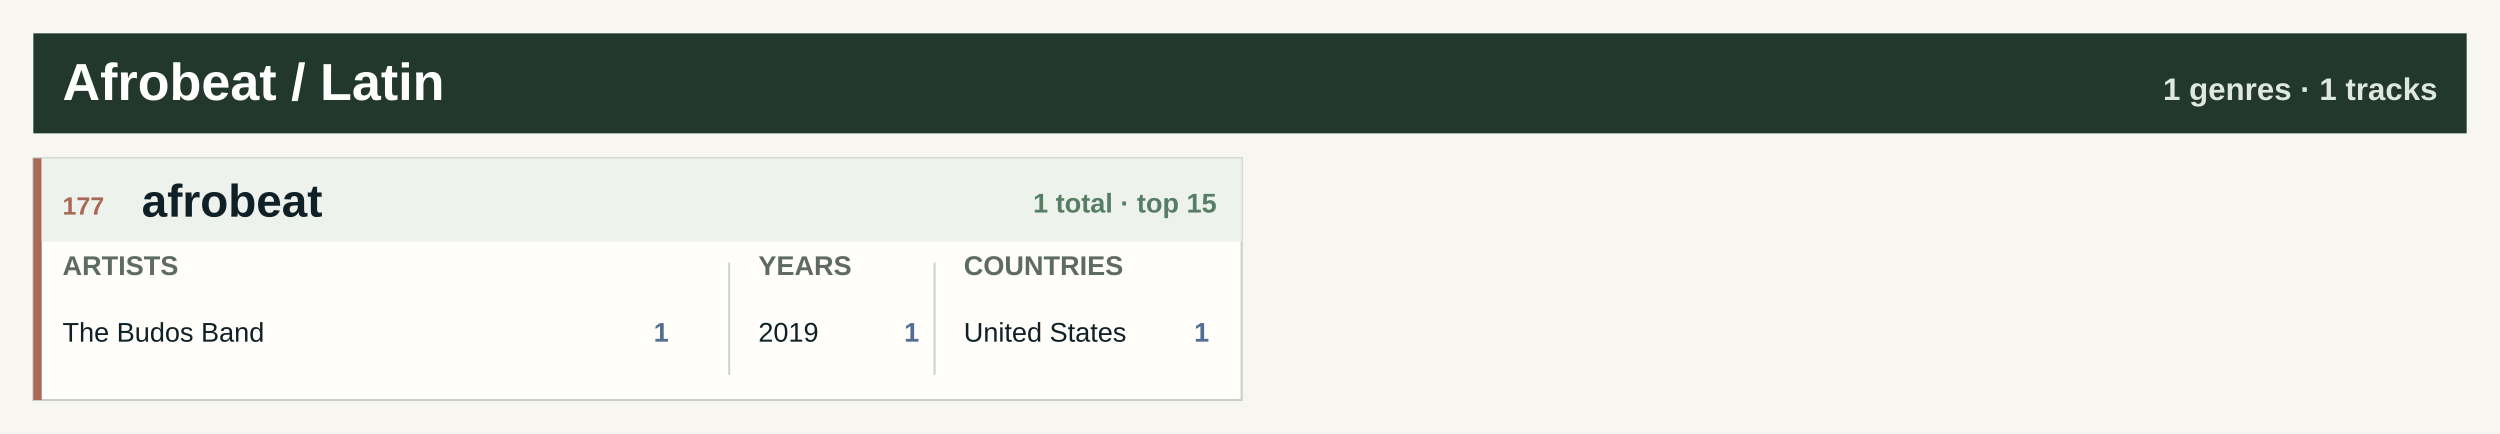
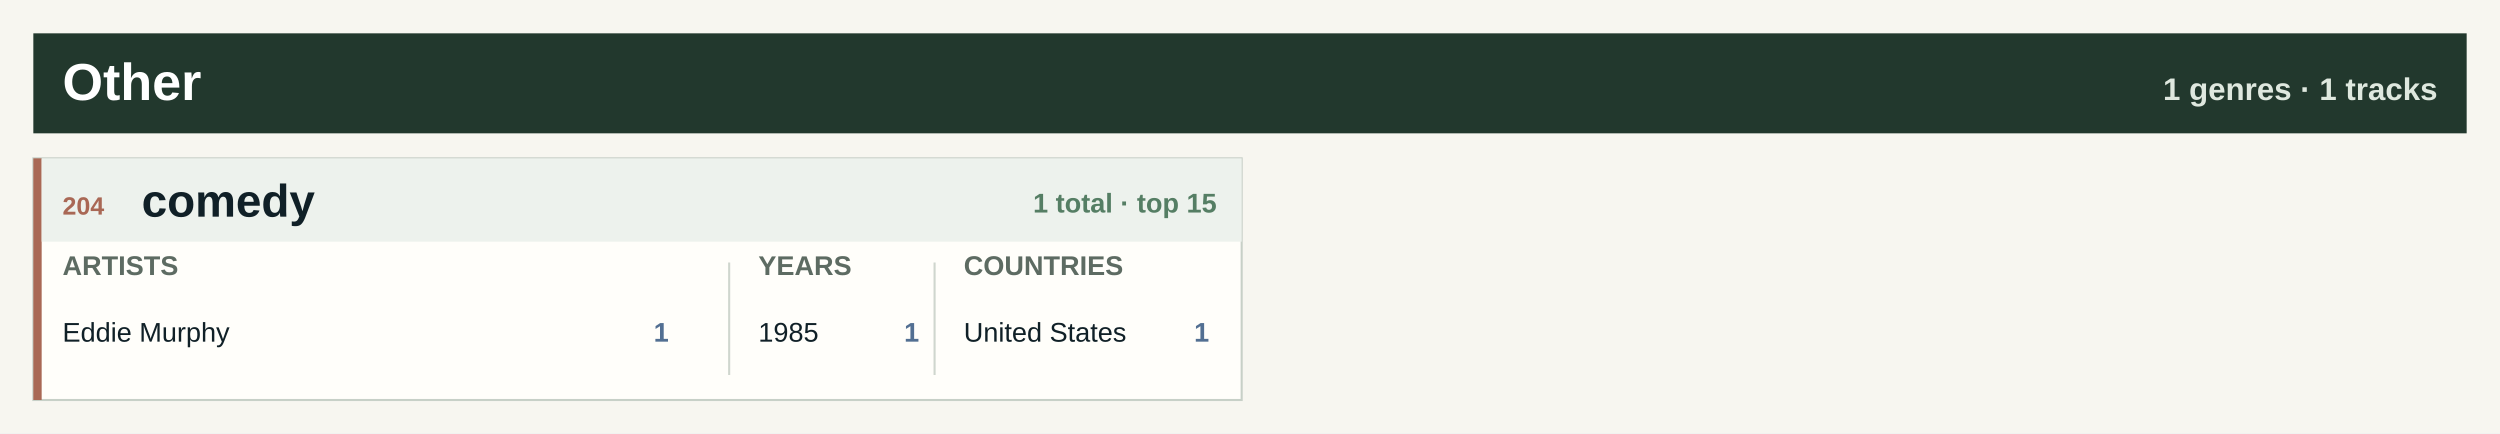
- <svg xmlns="http://www.w3.org/2000/svg" width="1200" height="208.0" viewBox="0 0 1200 208.0" role="img" aria-label="Afrobeat / Latin genre atlas">
+ <svg xmlns="http://www.w3.org/2000/svg" width="1200" height="208.0" viewBox="0 0 1200 208.0" role="img" aria-label="Other genre atlas">
  <rect width="1200" height="208.0" fill="#f7f6f0" />
  <rect x="16" y="16" width="1168" height="48" fill="#22382d" />
-   <text x="30.0" y="48.0" font-family="Segoe UI, Arial, sans-serif" font-size="25" font-weight="800" fill="#ffffff" text-anchor="start">Afrobeat / Latin</text>
+   <text x="30.0" y="48.0" font-family="Segoe UI, Arial, sans-serif" font-size="25" font-weight="800" fill="#ffffff" text-anchor="start">Other</text>
  <text x="1170.0" y="48.0" font-family="Segoe UI, Arial, sans-serif" font-size="15" font-weight="800" fill="#dfe8df" text-anchor="end">1 genres · 1 tracks</text>
  <rect x="16.0" y="76.0" width="580.0" height="116" fill="#fffefa" stroke="#c7d0c7" />
  <rect x="16.0" y="76.0" width="4" height="116" fill="#a96855" />
  <rect x="20.0" y="76.0" width="576.0" height="40" fill="#edf2ed" />
-   <text x="30.0" y="103.0" font-family="Segoe UI, Arial, sans-serif" font-size="12" font-weight="800" fill="#a96855" text-anchor="start">177</text>
-   <text x="68.0" y="104.0" font-family="Segoe UI, Arial, sans-serif" font-size="22" font-weight="800" fill="#102027" text-anchor="start">afrobeat</text>
+   <text x="30.0" y="103.0" font-family="Segoe UI, Arial, sans-serif" font-size="12" font-weight="800" fill="#a96855" text-anchor="start">204</text>
+   <text x="68.0" y="104.0" font-family="Segoe UI, Arial, sans-serif" font-size="22" font-weight="800" fill="#102027" text-anchor="start">comedy</text>
  <text x="584.0" y="102.0" font-family="Segoe UI, Arial, sans-serif" font-size="13" font-weight="800" fill="#557e64" text-anchor="end">1 total · top 15</text>
  <text x="30.0" y="132.0" font-family="Segoe UI, Arial, sans-serif" font-size="13" font-weight="800" fill="#5d6b62" text-anchor="start">ARTISTS</text>
  <text x="364.0" y="132.0" font-family="Segoe UI, Arial, sans-serif" font-size="13" font-weight="800" fill="#5d6b62" text-anchor="start">YEARS</text>
  <text x="462.6" y="132.0" font-family="Segoe UI, Arial, sans-serif" font-size="13" font-weight="800" fill="#5d6b62" text-anchor="start">COUNTRIES</text>
  <line x1="350.0" y1="126.0" x2="350.0" y2="180.0" stroke="#cfd6ce" />
  <line x1="448.6" y1="126.0" x2="448.6" y2="180.0" stroke="#cfd6ce" />
-   <text x="30.0" y="164.0" font-family="Segoe UI, Arial, sans-serif" font-size="13" font-weight="400" fill="#102027" text-anchor="start">The Budos Band</text>
+   <text x="30.0" y="164.0" font-family="Segoe UI, Arial, sans-serif" font-size="13" font-weight="400" fill="#102027" text-anchor="start">Eddie Murphy</text>
  <text x="321.0" y="164.0" font-family="Segoe UI, Arial, sans-serif" font-size="13" font-weight="800" fill="#526f92" text-anchor="end">1</text>
-   <text x="364.0" y="164.0" font-family="Segoe UI, Arial, sans-serif" font-size="13" font-weight="400" fill="#102027" text-anchor="start">2019</text>
+   <text x="364.0" y="164.0" font-family="Segoe UI, Arial, sans-serif" font-size="13" font-weight="400" fill="#102027" text-anchor="start">1985</text>
  <text x="441.2" y="164.0" font-family="Segoe UI, Arial, sans-serif" font-size="13" font-weight="800" fill="#526f92" text-anchor="end">1</text>
  <text x="462.6" y="164.0" font-family="Segoe UI, Arial, sans-serif" font-size="13" font-weight="400" fill="#102027" text-anchor="start">United States</text>
  <text x="580.4" y="164.0" font-family="Segoe UI, Arial, sans-serif" font-size="13" font-weight="800" fill="#526f92" text-anchor="end">1</text>
</svg>
